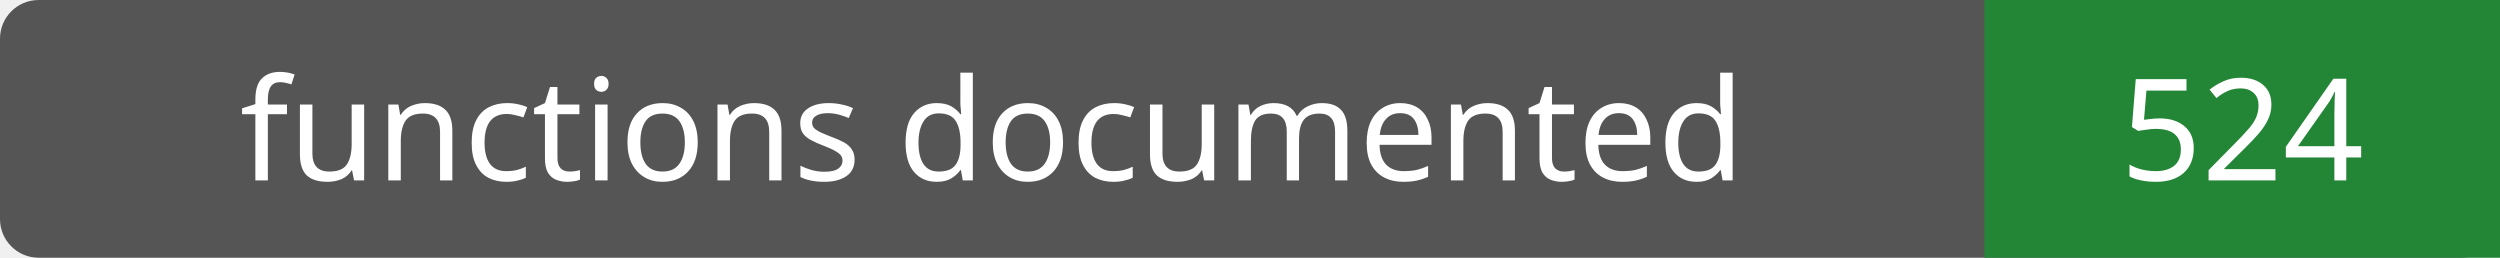
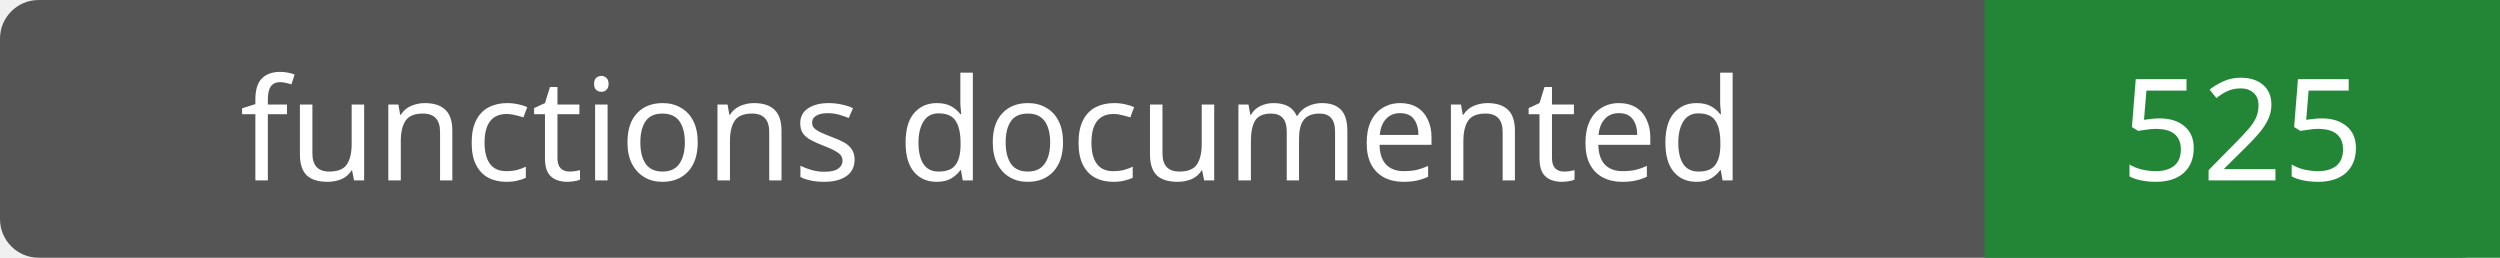
- <svg xmlns="http://www.w3.org/2000/svg" width="194" height="20" role="img" aria-label="functions documented: 524">
+ <svg xmlns="http://www.w3.org/2000/svg" width="194" height="20" role="img" aria-label="functions documented: 525">
  <rect width="194" height="20" rx="3" fill="#555" />
  <path fill="#238636" d="M154 0h40v20H154z" />
  <g fill="#fff" text-anchor="middle" font-family="Verdana,sans-serif" font-size="11">
    <text x="77.0" y="14">functions documented</text>
-     <text x="174.0" y="14">524</text>
+     <text x="174.0" y="14">525</text>
  </g>
</svg>
